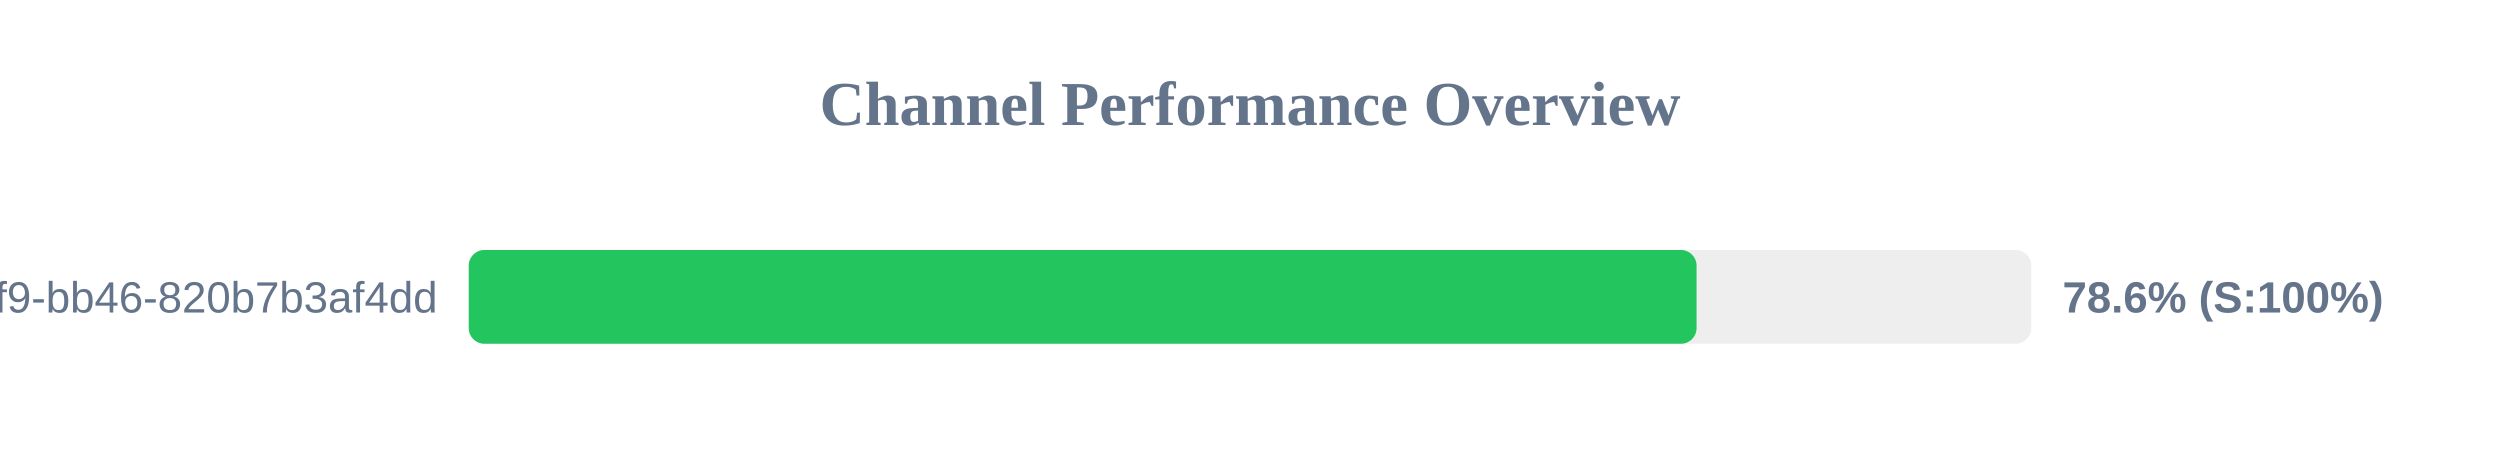
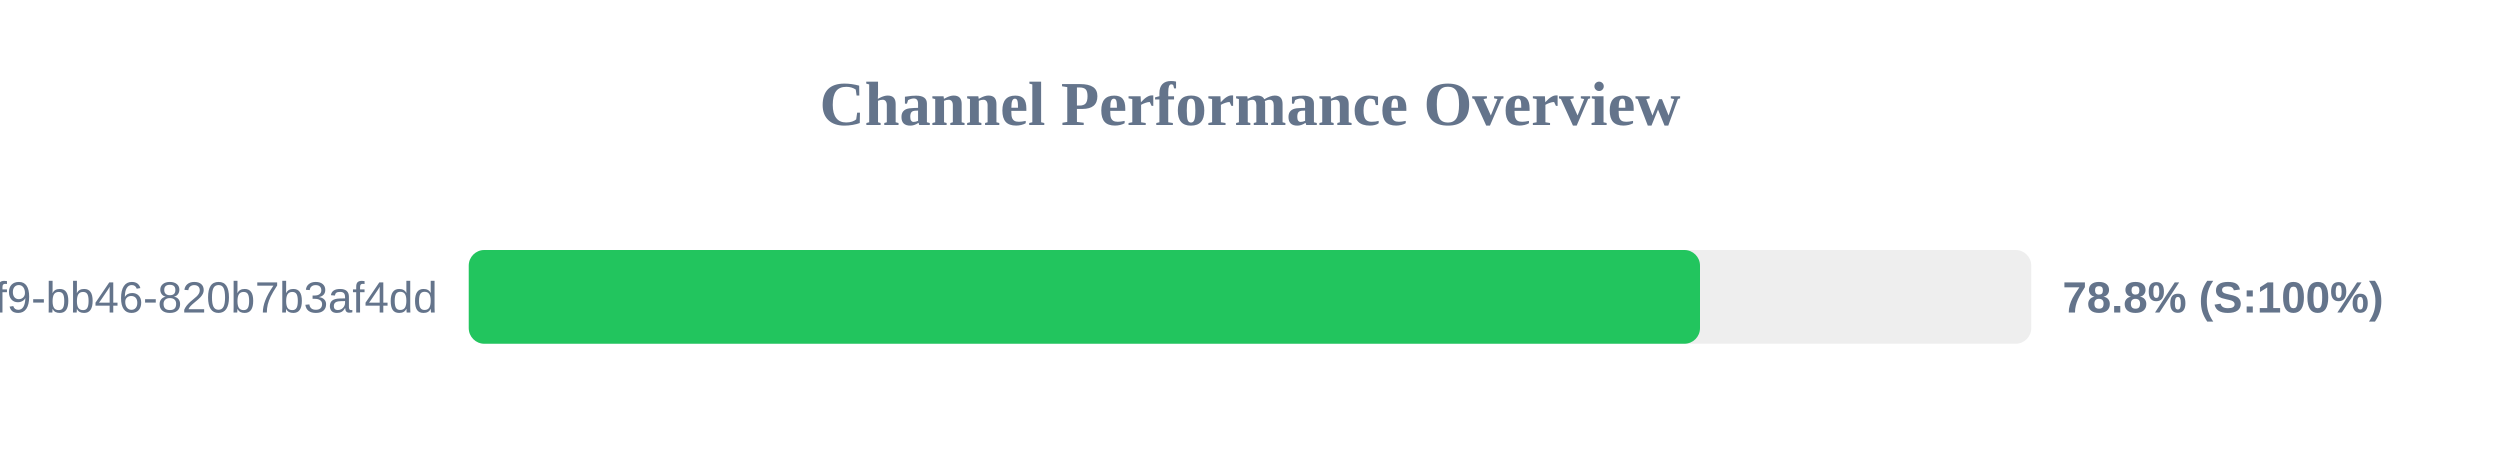
<svg xmlns="http://www.w3.org/2000/svg" width="800" height="150" version="1.1">
  <style>
        .row { font: 14px Arial; fill: #64748b; }
        .score { font: bold 14px Arial; fill: #64748b; }
    </style>
  <text x="400" y="40" text-anchor="middle" font-size="20px" font-weight="bold" fill="#64748b">Channel Performance Overview</text>
  <rect x="150" y="80" width="500" height="30" fill="#eee" rx="5" />
-   <rect x="150" y="80" width="392.9" height="30" fill="#22c55e" rx="5" />
+   <rect x="150" y="80" width="394.0" height="30" fill="#22c55e" rx="5" />
  <text x="140" y="100" text-anchor="end" class="row">?uuid=80b2ac81-ba69-41f9-bb46-820b7b3af4dd</text>
-   <text x="660" y="100" text-anchor="start" class="score">78.6% (S:100%)</text>
+   <text x="660" y="100" text-anchor="start" class="score">78.8% (S:100%)</text>
</svg>
